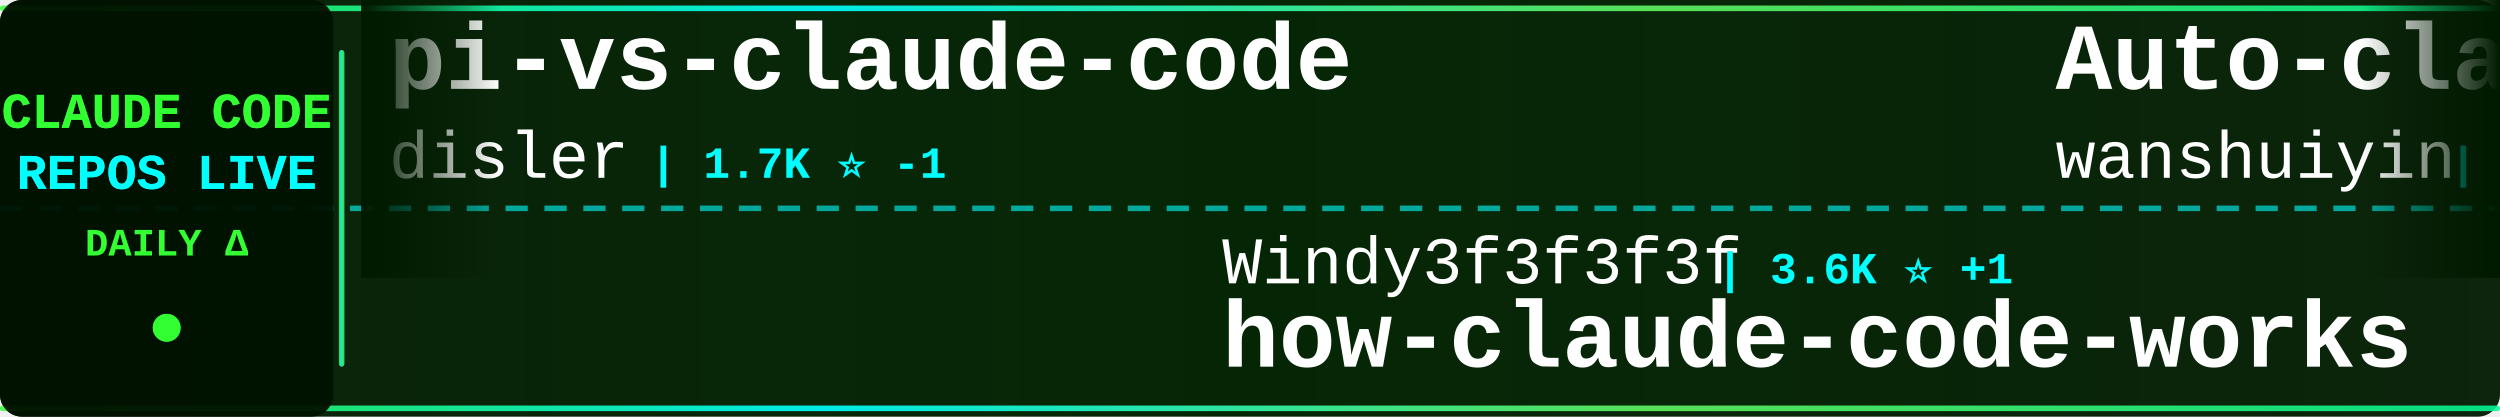
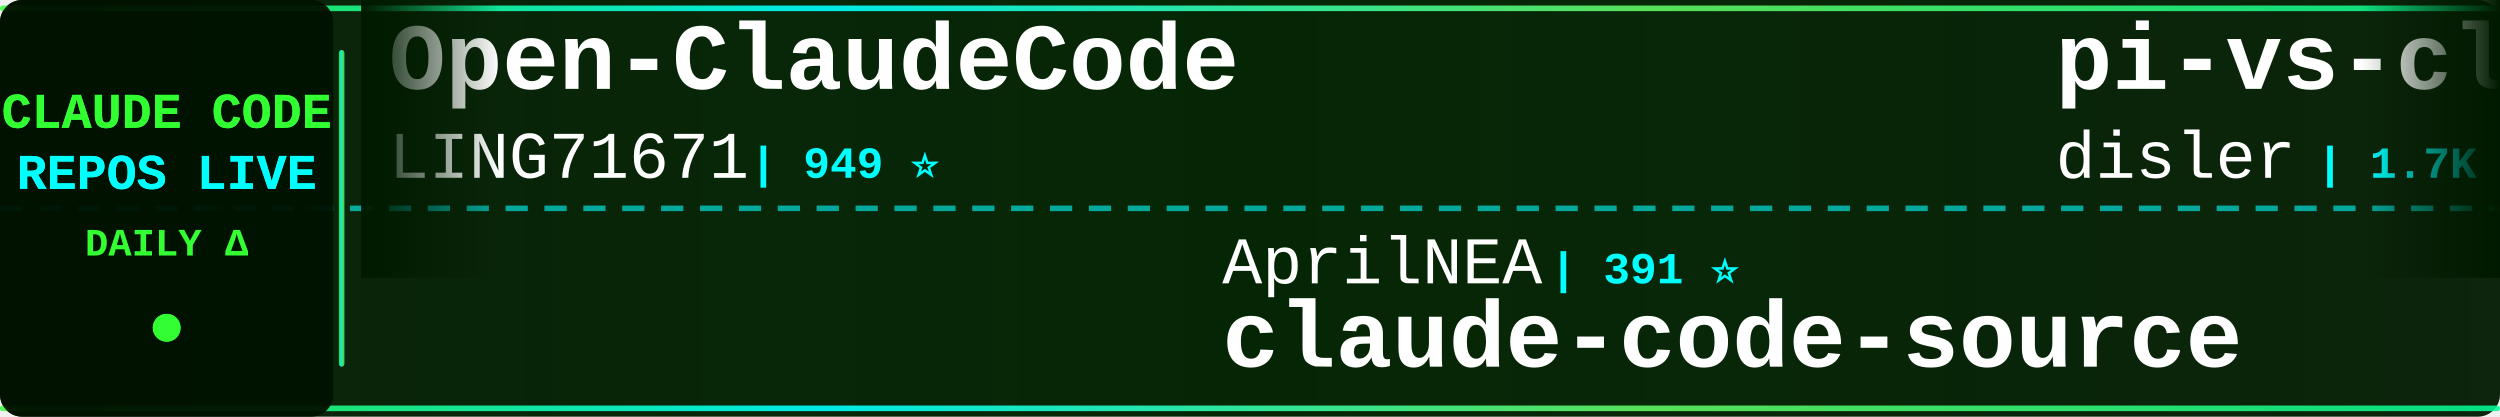
<svg xmlns="http://www.w3.org/2000/svg" width="900" height="150">
  <defs>
    <linearGradient id="tickerBg" x1="0%" y1="0%" x2="100%" y2="0%">
      <stop offset="0%" style="stop-color:#001a00;stop-opacity:0.95" />
      <stop offset="50%" style="stop-color:#002200;stop-opacity:0.98" />
      <stop offset="100%" style="stop-color:#001a00;stop-opacity:0.95" />
    </linearGradient>
    <linearGradient id="borderGrad" x1="0%" y1="0%" x2="100%" y2="0%">
      <stop offset="0%" style="stop-color:#33ff33;stop-opacity:0.85">
        <animate attributeName="stop-opacity" values="0.85;1;0.85" dur="2s" repeatCount="indefinite" />
      </stop>
      <stop offset="33%" style="stop-color:#00ffff;stop-opacity:0.9">
        <animate attributeName="stop-opacity" values="0.9;1;0.9" dur="2.2s" repeatCount="indefinite" />
      </stop>
      <stop offset="66%" style="stop-color:#66ff66;stop-opacity:0.85">
        <animate attributeName="stop-opacity" values="0.85;1;0.85" dur="1.8s" repeatCount="indefinite" />
      </stop>
      <stop offset="100%" style="stop-color:#00ff99;stop-opacity:0.85">
        <animate attributeName="stop-opacity" values="0.85;1;0.85" dur="2s" repeatCount="indefinite" />
      </stop>
    </linearGradient>
    <filter id="textGlow">
      <feGaussianBlur stdDeviation="0.1" result="coloredBlur" />
      <feMerge>
        <feMergeNode in="coloredBlur" />
        <feMergeNode in="SourceGraphic" />
      </feMerge>
    </filter>
    <filter id="metricGlow">
      <feGaussianBlur stdDeviation="0.2" result="coloredBlur" />
      <feMerge>
        <feMergeNode in="coloredBlur" />
        <feMergeNode in="SourceGraphic" />
      </feMerge>
    </filter>
    <linearGradient id="leftFade" x1="0%" y1="0%" x2="100%" y2="0%">
      <stop offset="0%" style="stop-color:#001a00;stop-opacity:1" />
      <stop offset="100%" style="stop-color:#001a00;stop-opacity:0" />
    </linearGradient>
    <linearGradient id="rightFade" x1="0%" y1="0%" x2="100%" y2="0%">
      <stop offset="0%" style="stop-color:#001a00;stop-opacity:0" />
      <stop offset="100%" style="stop-color:#001a00;stop-opacity:1" />
    </linearGradient>
  </defs>
  <rect width="900" height="150" fill="url(#tickerBg)" rx="8" />
  <rect x="0" y="2" width="900" height="2" fill="url(#borderGrad)" rx="1" />
  <rect x="0" y="146" width="900" height="2" fill="url(#borderGrad)" rx="1" />
  <line x1="0" y1="75" x2="900" y2="75" stroke="#00ffff" stroke-width="2" stroke-dasharray="8 6" opacity="0.6" />
  <rect x="0" y="0" width="120" height="150" fill="#001100" opacity="0.95" rx="8" />
  <text x="60" y="46" font-family="'Courier New', monospace" font-size="18" font-weight="bold" fill="#33ff33" text-anchor="middle" filter="url(#textGlow)">
    CLAUDE CODE
  </text>
  <text x="60" y="68" font-family="'Courier New', monospace" font-size="18" font-weight="bold" fill="#00ffff" text-anchor="middle" filter="url(#textGlow)">
    REPOS LIVE
  </text>
  <text x="60" y="92" font-family="'Courier New', monospace" font-size="14" font-weight="bold" fill="#33ff33" text-anchor="middle">
    DAILY Δ
  </text>
  <circle cx="60" cy="118" r="5" fill="#33ff33" filter="url(#metricGlow)">
    <animate attributeName="r" values="4;6;4" dur="1.5s" repeatCount="indefinite" />
    <animate attributeName="opacity" values="0.6;1;0.6" dur="1.5s" repeatCount="indefinite" />
  </circle>
  <rect x="122" y="18" width="2" height="114" fill="url(#borderGrad)" rx="1" />
  <clipPath id="tickerClip">
    <rect x="130" y="0" width="770" height="150" />
  </clipPath>
  <g clip-path="url(#tickerClip)">
    <g id="tickerItems">
      <animateTransform attributeName="transform" attributeType="XML" type="translate" from="0 0" to="-3000 0" dur="54s" repeatCount="indefinite" />
      <g transform="translate(0, 0)">
+         <text x="140" y="32" font-family="'Courier New', monospace" font-size="34" font-weight="bold" fill="#ffffff">Open-ClaudeCode</text>
+         <text x="140" y="64" font-family="'Courier New', monospace" font-size="24" font-weight="normal" fill="#ffffff" opacity="1.0">LING71671</text>
+         <text x="270" y="64" font-family="'Courier New', monospace" font-size="16" font-weight="bold" fill="#00ffff"> | 949 ⭐</text>
+       </g>
+       <g transform="translate(300, 0)">
+         <text x="140" y="102" font-family="'Courier New', monospace" font-size="24" font-weight="normal" fill="#ffffff" opacity="1.0">AprilNEA</text>
+         <text x="258" y="102" font-family="'Courier New', monospace" font-size="16" font-weight="bold" fill="#00ffff"> | 391 ⭐</text>
+         <text x="140" y="132" font-family="'Courier New', monospace" font-size="34" font-weight="bold" fill="#ffffff">claude-code-source</text>
+       </g>
+       <g transform="translate(600, 0)">
        <text x="140" y="32" font-family="'Courier New', monospace" font-size="34" font-weight="bold" fill="#ffffff">pi-vs-claude-code</text>
        <text x="140" y="64" font-family="'Courier New', monospace" font-size="24" font-weight="normal" fill="#ffffff" opacity="1.0">disler</text>
-         <text x="234" y="64" font-family="'Courier New', monospace" font-size="16" font-weight="bold" fill="#00ffff"> | 1.7K ⭐ -1</text>
-       </g>
-       <g transform="translate(300, 0)">
-         <text x="140" y="102" font-family="'Courier New', monospace" font-size="24" font-weight="normal" fill="#ffffff" opacity="1.0">Windy3f3f3f3f</text>
-         <text x="318" y="102" font-family="'Courier New', monospace" font-size="16" font-weight="bold" fill="#00ffff"> | 3.6K ⭐ +1</text>
-         <text x="140" y="132" font-family="'Courier New', monospace" font-size="34" font-weight="bold" fill="#ffffff">how-claude-code-works</text>
-       </g>
-       <g transform="translate(600, 0)">
-         <text x="140" y="32" font-family="'Courier New', monospace" font-size="34" font-weight="bold" fill="#ffffff">Auto-claude-code-researc...</text>
-         <text x="140" y="64" font-family="'Courier New', monospace" font-size="24" font-weight="normal" fill="#ffffff" opacity="1.0">wanshuiyin</text>
-         <text x="282" y="64" font-family="'Courier New', monospace" font-size="16" font-weight="bold" fill="#00ffff"> | 16.1K ⭐ +5</text>
+         <text x="234" y="64" font-family="'Courier New', monospace" font-size="16" font-weight="bold" fill="#00ffff"> | 1.7K ⭐</text>
      </g>
      <g transform="translate(900, 0)">
-         <text x="140" y="102" font-family="'Courier New', monospace" font-size="24" font-weight="normal" fill="#ffffff" opacity="1.0">OrcaWhisper</text>
-         <text x="294" y="102" font-family="'Courier New', monospace" font-size="16" font-weight="bold" fill="#00ffff"> | 96 ⭐</text>
-         <text x="140" y="132" font-family="'Courier New', monospace" font-size="34" font-weight="bold" fill="#ffffff">Claude-Code</text>
+         <text x="140" y="102" font-family="'Courier New', monospace" font-size="24" font-weight="normal" fill="#ffffff" opacity="1.0">nicedreamzapp</text>
+         <text x="318" y="102" font-family="'Courier New', monospace" font-size="16" font-weight="bold" fill="#00ffff"> | 3.3K ⭐</text>
+         <text x="140" y="132" font-family="'Courier New', monospace" font-size="34" font-weight="bold" fill="#ffffff">claude-code-local</text>
      </g>
      <g transform="translate(1200, 0)">
-         <text x="140" y="32" font-family="'Courier New', monospace" font-size="34" font-weight="bold" fill="#ffffff">ralph-claude-code</text>
-         <text x="140" y="64" font-family="'Courier New', monospace" font-size="24" font-weight="normal" fill="#ffffff" opacity="1.0">frankbria</text>
-         <text x="270" y="64" font-family="'Courier New', monospace" font-size="16" font-weight="bold" fill="#00ffff"> | 9.6K ⭐</text>
+         <text x="140" y="32" font-family="'Courier New', monospace" font-size="34" font-weight="bold" fill="#ffffff">claude-code-sourcemap</text>
+         <text x="140" y="64" font-family="'Courier New', monospace" font-size="24" font-weight="normal" fill="#ffffff" opacity="1.0">ChinaSiro</text>
+         <text x="270" y="64" font-family="'Courier New', monospace" font-size="16" font-weight="bold" fill="#00ffff"> | 9.7K ⭐</text>
      </g>
      <g transform="translate(1500, 0)">
-         <text x="140" y="102" font-family="'Courier New', monospace" font-size="24" font-weight="normal" fill="#ffffff" opacity="1.0">rohitg00</text>
-         <text x="258" y="102" font-family="'Courier New', monospace" font-size="16" font-weight="bold" fill="#00ffff"> | 2.6K ⭐</text>
-         <text x="140" y="132" font-family="'Courier New', monospace" font-size="34" font-weight="bold" fill="#ffffff">awesome-claude-code-tool...</text>
+         <text x="140" y="102" font-family="'Courier New', monospace" font-size="24" font-weight="normal" fill="#ffffff" opacity="1.0">andrew-kramer-inno</text>
+         <text x="378" y="102" font-family="'Courier New', monospace" font-size="16" font-weight="bold" fill="#00ffff"> | 596 ⭐</text>
+         <text x="140" y="132" font-family="'Courier New', monospace" font-size="34" font-weight="bold" fill="#ffffff">claude-code-source-build</text>
      </g>
      <g transform="translate(1800, 0)">
-         <text x="140" y="32" font-family="'Courier New', monospace" font-size="34" font-weight="bold" fill="#ffffff">Claude-Code</text>
-         <text x="140" y="64" font-family="'Courier New', monospace" font-size="24" font-weight="normal" fill="#ffffff" opacity="1.0">pengchengneo</text>
-         <text x="306" y="64" font-family="'Courier New', monospace" font-size="16" font-weight="bold" fill="#00ffff"> | 1.8K ⭐</text>
+         <text x="140" y="32" font-family="'Courier New', monospace" font-size="34" font-weight="bold" fill="#ffffff">everything-claude-code-z...</text>
+         <text x="140" y="64" font-family="'Courier New', monospace" font-size="24" font-weight="normal" fill="#ffffff" opacity="1.0">xu-xiang</text>
+         <text x="258" y="64" font-family="'Courier New', monospace" font-size="16" font-weight="bold" fill="#00ffff"> | 1.9K ⭐</text>
      </g>
      <g transform="translate(2100, 0)">
-         <text x="140" y="102" font-family="'Courier New', monospace" font-size="24" font-weight="normal" fill="#ffffff" opacity="1.0">1rgs</text>
-         <text x="210" y="102" font-family="'Courier New', monospace" font-size="16" font-weight="bold" fill="#00ffff"> | 3.7K ⭐ -1</text>
-         <text x="140" y="132" font-family="'Courier New', monospace" font-size="34" font-weight="bold" fill="#ffffff">claude-code-proxy</text>
+         <text x="140" y="102" font-family="'Courier New', monospace" font-size="24" font-weight="normal" fill="#ffffff" opacity="1.0">frankbria</text>
+         <text x="270" y="102" font-family="'Courier New', monospace" font-size="16" font-weight="bold" fill="#00ffff"> | 9.6K ⭐</text>
+         <text x="140" y="132" font-family="'Courier New', monospace" font-size="34" font-weight="bold" fill="#ffffff">ralph-claude-code</text>
      </g>
      <g transform="translate(2400, 0)">
-         <text x="140" y="32" font-family="'Courier New', monospace" font-size="34" font-weight="bold" fill="#ffffff">claude-code-ultimate-gui...</text>
-         <text x="140" y="64" font-family="'Courier New', monospace" font-size="24" font-weight="normal" fill="#ffffff" opacity="1.0">FlorianBruniaux</text>
-         <text x="342" y="64" font-family="'Courier New', monospace" font-size="16" font-weight="bold" fill="#00ffff"> | 6.0K ⭐</text>
+         <text x="140" y="32" font-family="'Courier New', monospace" font-size="34" font-weight="bold" fill="#ffffff">claude-code-security-rev...</text>
+         <text x="140" y="64" font-family="'Courier New', monospace" font-size="24" font-weight="normal" fill="#ffffff" opacity="1.0">anthropics</text>
+         <text x="282" y="64" font-family="'Courier New', monospace" font-size="16" font-weight="bold" fill="#00ffff"> | 6.2K ⭐</text>
      </g>
      <g transform="translate(2700, 0)">
-         <text x="140" y="102" font-family="'Courier New', monospace" font-size="24" font-weight="normal" fill="#ffffff" opacity="1.0">Maciek-roboblog</text>
-         <text x="342" y="102" font-family="'Courier New', monospace" font-size="16" font-weight="bold" fill="#00ffff"> | 8.7K ⭐</text>
-         <text x="140" y="132" font-family="'Courier New', monospace" font-size="34" font-weight="bold" fill="#ffffff">Claude-Code-Usage-Monito...</text>
+         <text x="140" y="102" font-family="'Courier New', monospace" font-size="24" font-weight="normal" fill="#ffffff" opacity="1.0">zstmfhy</text>
+         <text x="246" y="102" font-family="'Courier New', monospace" font-size="16" font-weight="bold" fill="#00ffff"> | 189 ⭐</text>
+         <text x="140" y="132" font-family="'Courier New', monospace" font-size="34" font-weight="bold" fill="#ffffff">Claude-code</text>
      </g>
      <g transform="translate(3000, 0)">
+         <text x="140" y="32" font-family="'Courier New', monospace" font-size="34" font-weight="bold" fill="#ffffff">Open-ClaudeCode</text>
+         <text x="140" y="64" font-family="'Courier New', monospace" font-size="24" font-weight="normal" fill="#ffffff" opacity="1.0">LING71671</text>
+         <text x="270" y="64" font-family="'Courier New', monospace" font-size="16" font-weight="bold" fill="#00ffff"> | 949 ⭐</text>
+       </g>
+       <g transform="translate(3300, 0)">
+         <text x="140" y="102" font-family="'Courier New', monospace" font-size="24" font-weight="normal" fill="#ffffff" opacity="1.0">AprilNEA</text>
+         <text x="258" y="102" font-family="'Courier New', monospace" font-size="16" font-weight="bold" fill="#00ffff"> | 391 ⭐</text>
+         <text x="140" y="132" font-family="'Courier New', monospace" font-size="34" font-weight="bold" fill="#ffffff">claude-code-source</text>
+       </g>
+       <g transform="translate(3600, 0)">
        <text x="140" y="32" font-family="'Courier New', monospace" font-size="34" font-weight="bold" fill="#ffffff">pi-vs-claude-code</text>
        <text x="140" y="64" font-family="'Courier New', monospace" font-size="24" font-weight="normal" fill="#ffffff" opacity="1.0">disler</text>
-         <text x="234" y="64" font-family="'Courier New', monospace" font-size="16" font-weight="bold" fill="#00ffff"> | 1.7K ⭐ -1</text>
-       </g>
-       <g transform="translate(3300, 0)">
-         <text x="140" y="102" font-family="'Courier New', monospace" font-size="24" font-weight="normal" fill="#ffffff" opacity="1.0">Windy3f3f3f3f</text>
-         <text x="318" y="102" font-family="'Courier New', monospace" font-size="16" font-weight="bold" fill="#00ffff"> | 3.6K ⭐ +1</text>
-         <text x="140" y="132" font-family="'Courier New', monospace" font-size="34" font-weight="bold" fill="#ffffff">how-claude-code-works</text>
-       </g>
-       <g transform="translate(3600, 0)">
-         <text x="140" y="32" font-family="'Courier New', monospace" font-size="34" font-weight="bold" fill="#ffffff">Auto-claude-code-researc...</text>
-         <text x="140" y="64" font-family="'Courier New', monospace" font-size="24" font-weight="normal" fill="#ffffff" opacity="1.0">wanshuiyin</text>
-         <text x="282" y="64" font-family="'Courier New', monospace" font-size="16" font-weight="bold" fill="#00ffff"> | 16.1K ⭐ +5</text>
+         <text x="234" y="64" font-family="'Courier New', monospace" font-size="16" font-weight="bold" fill="#00ffff"> | 1.7K ⭐</text>
      </g>
      <g transform="translate(3900, 0)">
-         <text x="140" y="102" font-family="'Courier New', monospace" font-size="24" font-weight="normal" fill="#ffffff" opacity="1.0">OrcaWhisper</text>
-         <text x="294" y="102" font-family="'Courier New', monospace" font-size="16" font-weight="bold" fill="#00ffff"> | 96 ⭐</text>
-         <text x="140" y="132" font-family="'Courier New', monospace" font-size="34" font-weight="bold" fill="#ffffff">Claude-Code</text>
+         <text x="140" y="102" font-family="'Courier New', monospace" font-size="24" font-weight="normal" fill="#ffffff" opacity="1.0">nicedreamzapp</text>
+         <text x="318" y="102" font-family="'Courier New', monospace" font-size="16" font-weight="bold" fill="#00ffff"> | 3.3K ⭐</text>
+         <text x="140" y="132" font-family="'Courier New', monospace" font-size="34" font-weight="bold" fill="#ffffff">claude-code-local</text>
      </g>
    </g>
  </g>
  <rect x="130" y="0" width="50" height="100" fill="url(#leftFade)" />
  <rect x="850" y="0" width="50" height="100" fill="url(#rightFade)" />
</svg>
